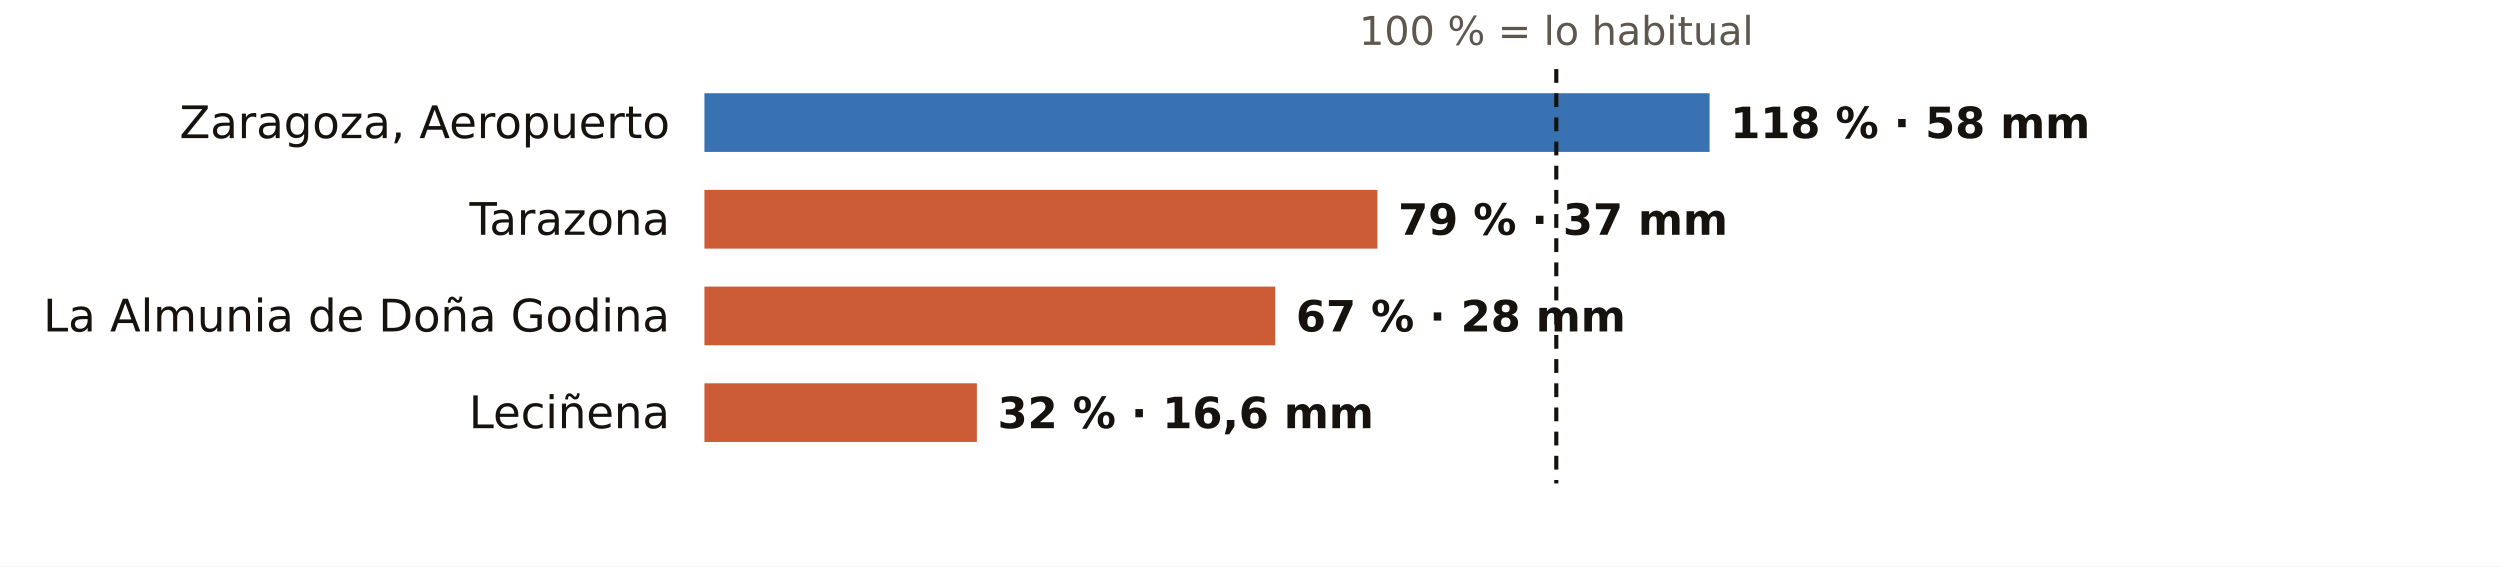
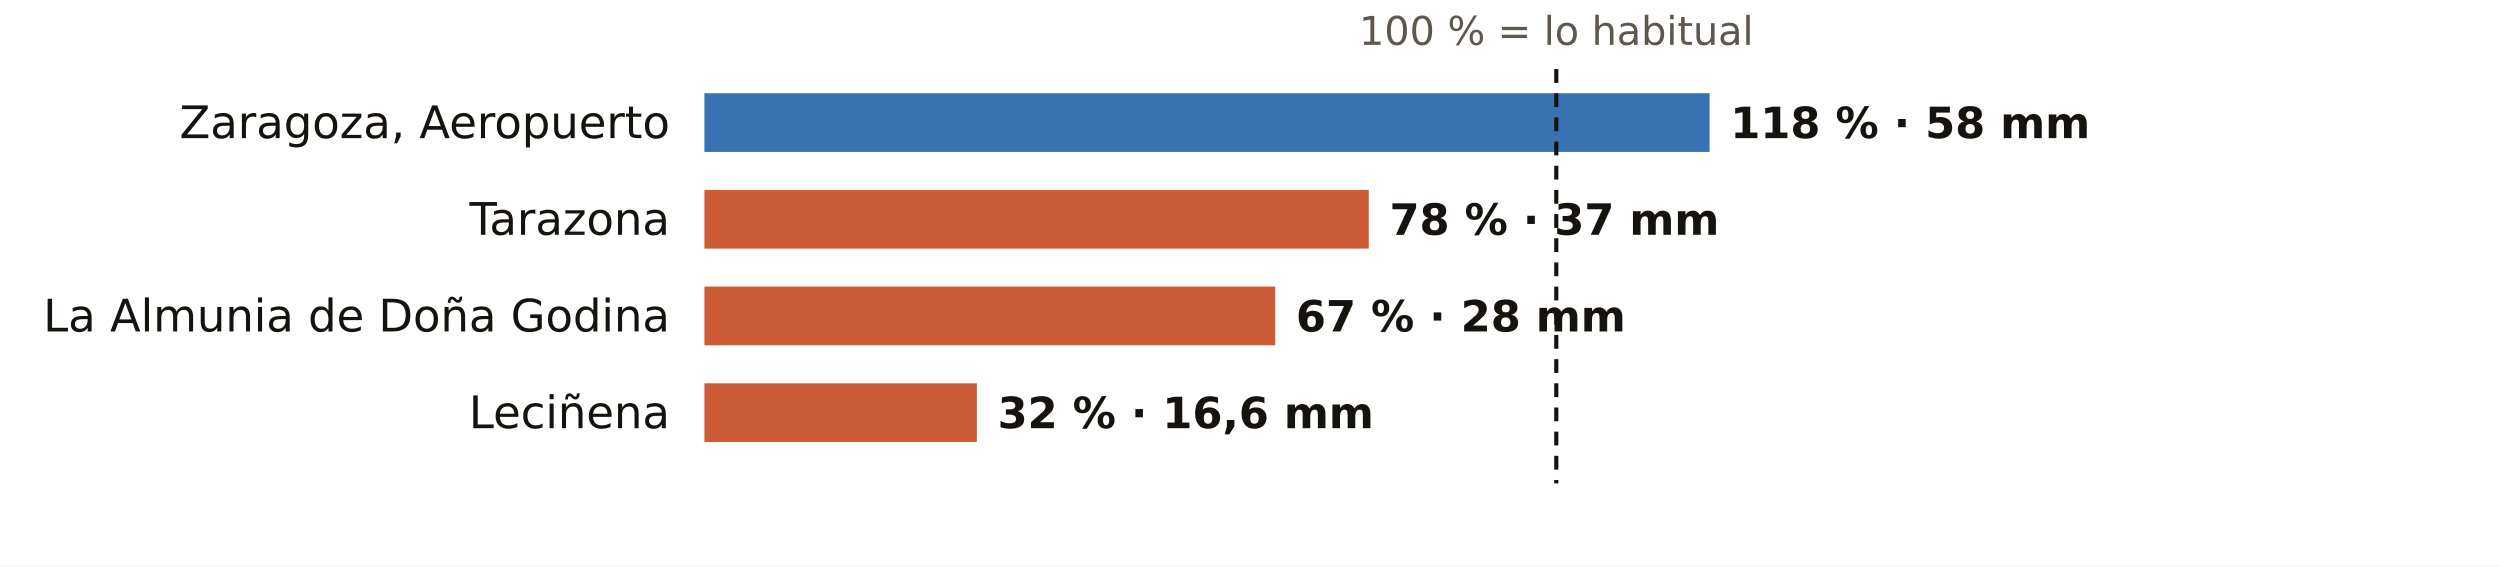
<svg xmlns="http://www.w3.org/2000/svg" viewBox="0 0 724 164" width="724" height="164" role="img" aria-label="El otoño en los pluviómetros de AEMET de Zaragoza: % de lo habitual">
  <rect width="724" height="164" fill="#FFFFFF" />
  <text x="450.7" y="13.0" font-size="11.5" fill="#5E574E" text-anchor="middle" font-weight="400" font-family="Public Sans, DejaVu Sans, Arial, sans-serif">100 % = lo habitual</text>
  <text x="194.0" y="40.0" font-size="13" fill="#16130F" text-anchor="end" font-weight="500" font-family="Public Sans, DejaVu Sans, Arial, sans-serif">Zaragoza, Aeropuerto</text>
  <rect x="204" y="27" width="291.1" height="17" fill="#1F5FA8" opacity="0.88" />
  <text x="501.1" y="40.0" font-size="12.5" fill="#16130F" text-anchor="start" font-weight="600" font-family="Public Sans, DejaVu Sans, Arial, sans-serif">118 % · 58 mm</text>
  <text x="194.0" y="68.0" font-size="13" fill="#16130F" text-anchor="end" font-weight="500" font-family="Public Sans, DejaVu Sans, Arial, sans-serif">Tarazona</text>
-   <rect x="204" y="55" width="194.9" height="17" fill="#C4461A" opacity="0.88" />
-   <text x="404.9" y="68.0" font-size="12.5" fill="#16130F" text-anchor="start" font-weight="600" font-family="Public Sans, DejaVu Sans, Arial, sans-serif">79 % · 37 mm</text>
+   <rect x="204" y="55" width="192.4" height="17" fill="#C4461A" opacity="0.88" />
+   <text x="402.4" y="68.0" font-size="12.5" fill="#16130F" text-anchor="start" font-weight="600" font-family="Public Sans, DejaVu Sans, Arial, sans-serif">78 % · 37 mm</text>
  <text x="194.0" y="96.0" font-size="13" fill="#16130F" text-anchor="end" font-weight="500" font-family="Public Sans, DejaVu Sans, Arial, sans-serif">La Almunia de Doña Godina</text>
  <rect x="204" y="83" width="165.3" height="17" fill="#C4461A" opacity="0.88" />
  <text x="375.3" y="96.0" font-size="12.5" fill="#16130F" text-anchor="start" font-weight="600" font-family="Public Sans, DejaVu Sans, Arial, sans-serif">67 % · 28 mm</text>
  <text x="194.0" y="124.0" font-size="13" fill="#16130F" text-anchor="end" font-weight="500" font-family="Public Sans, DejaVu Sans, Arial, sans-serif">Leciñena</text>
  <rect x="204" y="111" width="78.9" height="17" fill="#C4461A" opacity="0.88" />
  <text x="288.9" y="124.0" font-size="12.5" fill="#16130F" text-anchor="start" font-weight="600" font-family="Public Sans, DejaVu Sans, Arial, sans-serif">32 % · 16,6 mm</text>
  <line x1="450.7" x2="450.7" y1="20" y2="140" stroke="#16130F" stroke-width="1.2" stroke-dasharray="4 3" />
</svg>
